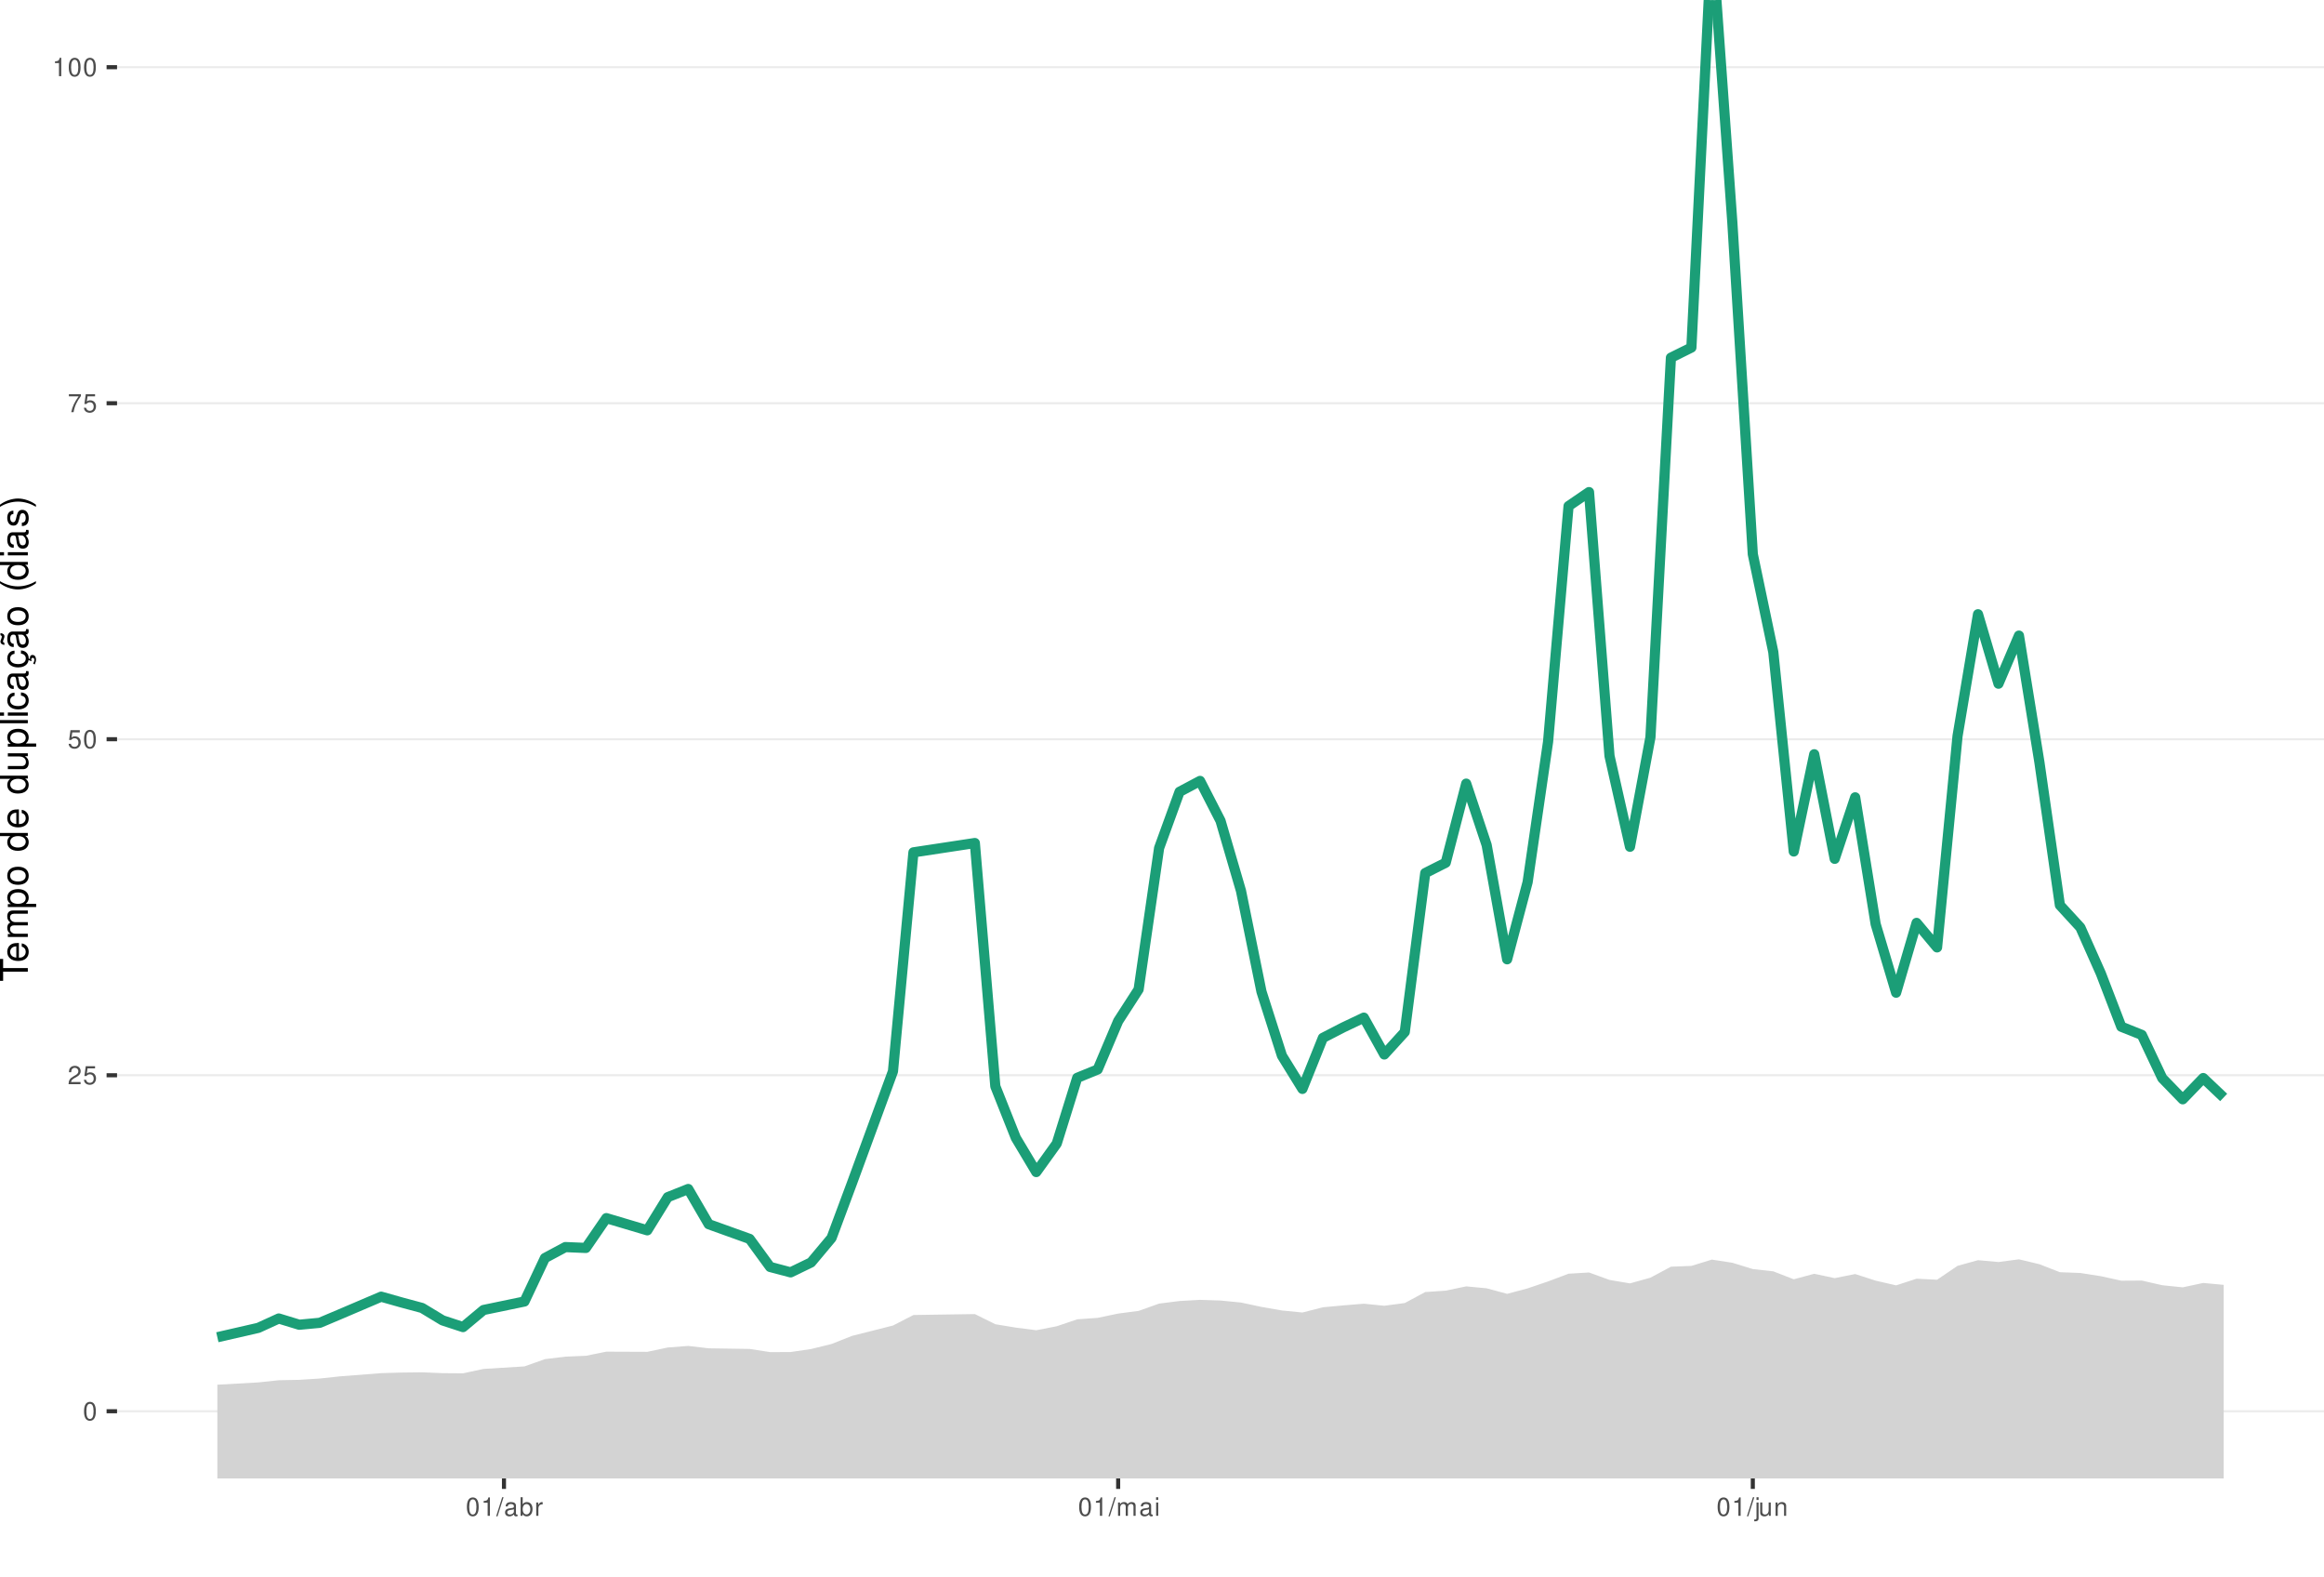
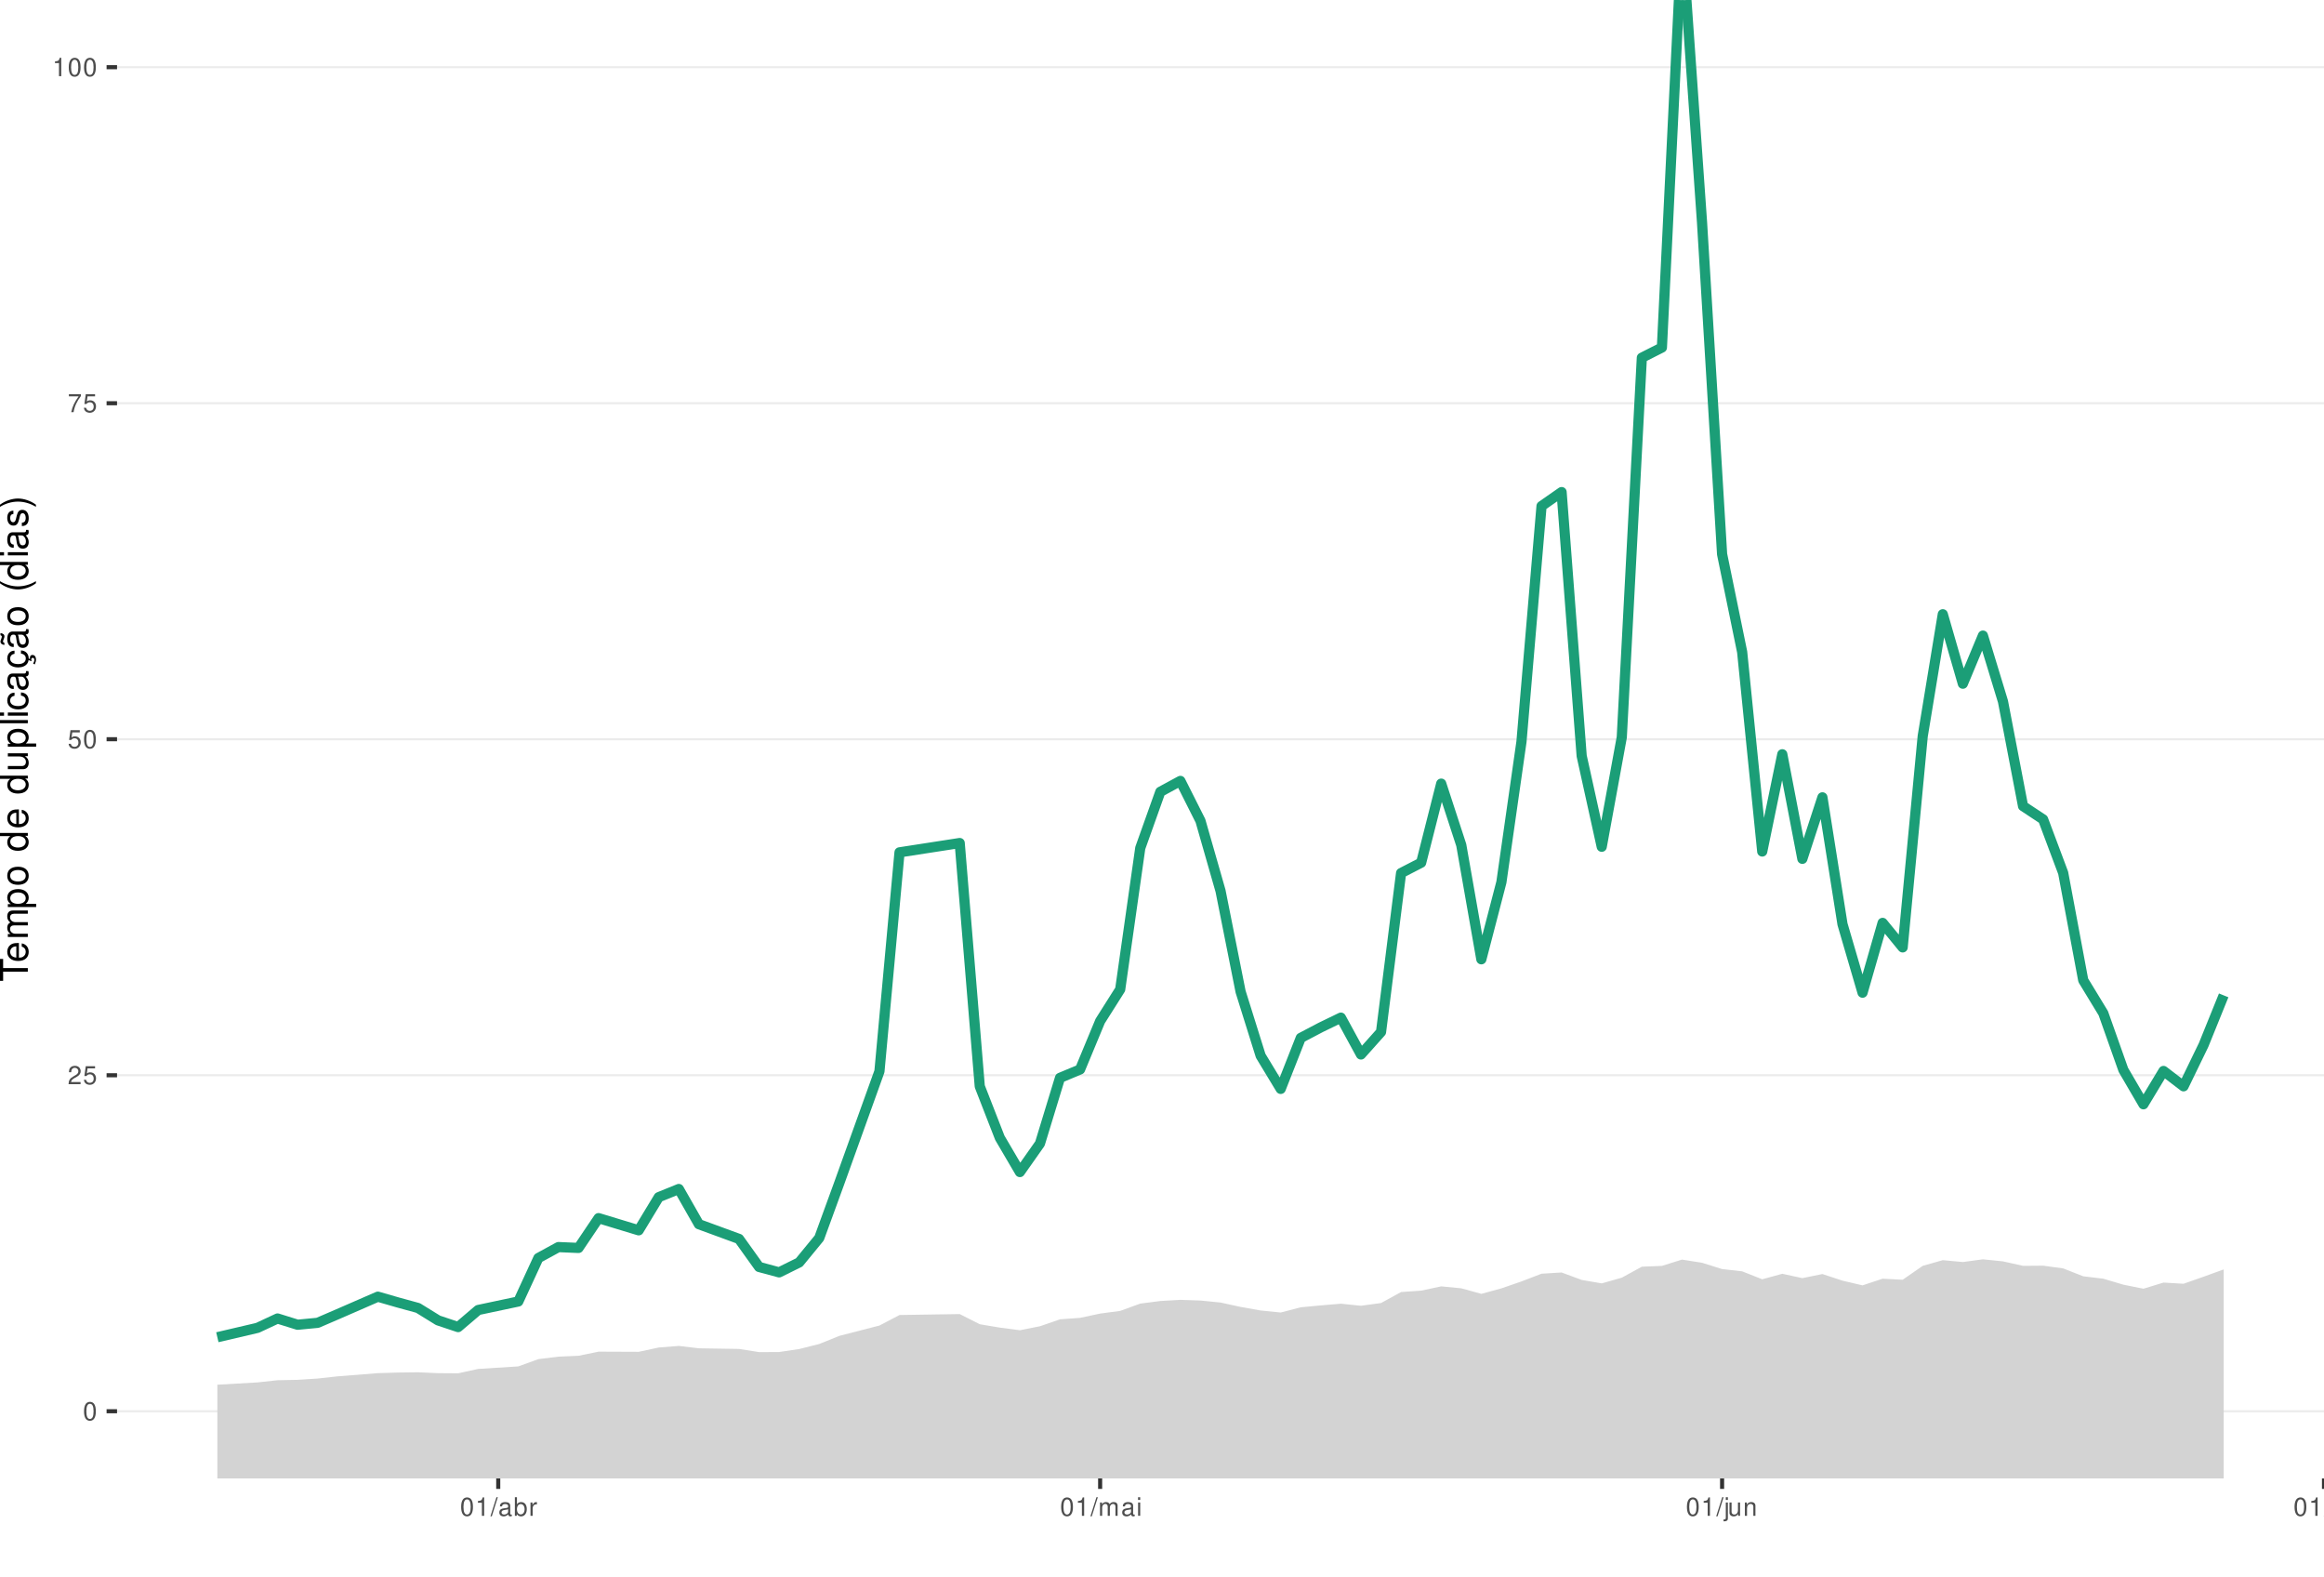
<svg xmlns="http://www.w3.org/2000/svg" xmlns:xlink="http://www.w3.org/1999/xlink" width="609pt" height="413pt" viewBox="0 0 609 413" version="1.1">
  <defs>
    <g>
      <symbol overflow="visible" id="glyph0-0">
        <path style="stroke:none;" d="" />
      </symbol>
      <symbol overflow="visible" id="glyph0-1">
        <path style="stroke:none;" d="M 1.828 -4.812 C 1.391 -4.812 0.984 -4.609 0.75 -4.281 C 0.438 -3.859 0.281 -3.219 0.281 -2.328 C 0.281 -0.703 0.812 0.156 1.828 0.156 C 2.828 0.156 3.375 -0.703 3.375 -2.297 C 3.375 -3.219 3.234 -3.844 2.922 -4.281 C 2.672 -4.625 2.281 -4.812 1.828 -4.812 Z M 1.828 -4.297 C 2.469 -4.297 2.781 -3.641 2.781 -2.344 C 2.781 -0.969 2.469 -0.328 1.812 -0.328 C 1.203 -0.328 0.891 -1 0.891 -2.328 C 0.891 -3.641 1.203 -4.297 1.828 -4.297 Z M 1.828 -4.297 " />
      </symbol>
      <symbol overflow="visible" id="glyph0-2">
        <path style="stroke:none;" d="M 3.375 -0.578 L 0.891 -0.578 C 0.938 -0.984 1.156 -1.234 1.734 -1.578 L 2.406 -1.953 C 3.062 -2.328 3.406 -2.812 3.406 -3.406 C 3.406 -3.812 3.234 -4.188 2.969 -4.438 C 2.688 -4.688 2.344 -4.812 1.891 -4.812 C 1.297 -4.812 0.844 -4.594 0.578 -4.188 C 0.422 -3.938 0.344 -3.641 0.328 -3.141 L 0.922 -3.141 C 0.938 -3.469 0.984 -3.672 1.062 -3.828 C 1.219 -4.125 1.516 -4.297 1.875 -4.297 C 2.406 -4.297 2.797 -3.906 2.797 -3.391 C 2.797 -3.016 2.578 -2.672 2.156 -2.438 L 1.547 -2.078 C 0.562 -1.516 0.281 -1.062 0.219 0 L 3.375 0 Z M 3.375 -0.578 " />
      </symbol>
      <symbol overflow="visible" id="glyph0-3">
        <path style="stroke:none;" d="M 3.172 -4.719 L 0.734 -4.719 L 0.375 -2.156 L 0.922 -2.156 C 1.188 -2.469 1.422 -2.594 1.797 -2.594 C 2.422 -2.594 2.812 -2.156 2.812 -1.453 C 2.812 -0.781 2.422 -0.359 1.781 -0.359 C 1.266 -0.359 0.953 -0.625 0.812 -1.156 L 0.234 -1.156 C 0.312 -0.766 0.375 -0.578 0.516 -0.406 C 0.781 -0.047 1.266 0.156 1.797 0.156 C 2.75 0.156 3.422 -0.547 3.422 -1.531 C 3.422 -2.469 2.797 -3.109 1.891 -3.109 C 1.562 -3.109 1.297 -3.016 1.016 -2.828 L 1.203 -4.141 L 3.172 -4.141 Z M 3.172 -4.719 " />
      </symbol>
      <symbol overflow="visible" id="glyph0-4">
        <path style="stroke:none;" d="M 3.469 -4.719 L 0.312 -4.719 L 0.312 -4.141 L 2.859 -4.141 C 1.734 -2.531 1.266 -1.547 0.922 0 L 1.547 0 C 1.797 -1.516 2.391 -2.812 3.469 -4.234 Z M 3.469 -4.719 " />
      </symbol>
      <symbol overflow="visible" id="glyph0-5">
        <path style="stroke:none;" d="M 1.719 -3.422 L 1.719 0 L 2.312 0 L 2.312 -4.812 L 1.922 -4.812 C 1.719 -4.078 1.578 -3.969 0.672 -3.859 L 0.672 -3.422 Z M 1.719 -3.422 " />
      </symbol>
      <symbol overflow="visible" id="glyph0-6">
        <path style="stroke:none;" d="M 1.531 -4.859 L -0.047 0.141 L 0.312 0.141 L 1.891 -4.859 Z M 1.531 -4.859 " />
      </symbol>
      <symbol overflow="visible" id="glyph0-7">
        <path style="stroke:none;" d="M 3.562 -0.328 C 3.5 -0.312 3.469 -0.312 3.438 -0.312 C 3.25 -0.312 3.141 -0.406 3.141 -0.578 L 3.141 -2.641 C 3.141 -3.25 2.688 -3.594 1.828 -3.594 C 1.312 -3.594 0.906 -3.438 0.672 -3.188 C 0.516 -3 0.453 -2.797 0.438 -2.453 L 0.984 -2.453 C 1.031 -2.875 1.297 -3.078 1.812 -3.078 C 2.312 -3.078 2.594 -2.891 2.594 -2.562 L 2.594 -2.406 C 2.578 -2.172 2.469 -2.078 2.016 -2.031 C 1.219 -1.922 1.109 -1.891 0.891 -1.812 C 0.484 -1.641 0.281 -1.328 0.281 -0.875 C 0.281 -0.25 0.719 0.156 1.422 0.156 C 1.859 0.156 2.219 0 2.609 -0.359 C 2.656 0 2.828 0.156 3.188 0.156 C 3.297 0.156 3.375 0.141 3.562 0.094 Z M 2.594 -1.094 C 2.594 -0.906 2.531 -0.797 2.375 -0.641 C 2.141 -0.438 1.875 -0.328 1.547 -0.328 C 1.109 -0.328 0.859 -0.547 0.859 -0.891 C 0.859 -1.266 1.094 -1.438 1.703 -1.531 C 2.297 -1.609 2.406 -1.641 2.594 -1.719 Z M 2.594 -1.094 " />
      </symbol>
      <symbol overflow="visible" id="glyph0-8">
        <path style="stroke:none;" d="M 0.359 -4.859 L 0.359 0 L 0.859 0 L 0.859 -0.453 C 1.125 -0.047 1.484 0.156 1.969 0.156 C 2.875 0.156 3.484 -0.594 3.484 -1.75 C 3.484 -2.891 2.922 -3.594 1.984 -3.594 C 1.516 -3.594 1.172 -3.406 0.906 -3.016 L 0.906 -4.859 Z M 1.891 -3.062 C 2.5 -3.062 2.906 -2.531 2.906 -1.703 C 2.906 -0.906 2.484 -0.359 1.891 -0.359 C 1.297 -0.359 0.906 -0.906 0.906 -1.719 C 0.906 -2.531 1.297 -3.062 1.891 -3.062 Z M 1.891 -3.062 " />
      </symbol>
      <symbol overflow="visible" id="glyph0-9">
        <path style="stroke:none;" d="M 0.453 -3.484 L 0.453 0 L 1.016 0 L 1.016 -1.812 C 1.031 -2.656 1.375 -3.016 2.141 -3 L 2.141 -3.562 C 2.047 -3.578 1.984 -3.594 1.922 -3.594 C 1.562 -3.594 1.297 -3.375 0.969 -2.859 L 0.969 -3.484 Z M 0.453 -3.484 " />
      </symbol>
      <symbol overflow="visible" id="glyph0-10">
        <path style="stroke:none;" d="M 0.469 -3.484 L 0.469 0 L 1.031 0 L 1.031 -2.188 C 1.031 -2.703 1.391 -3.109 1.844 -3.109 C 2.25 -3.109 2.484 -2.844 2.484 -2.406 L 2.484 0 L 3.047 0 L 3.047 -2.188 C 3.047 -2.703 3.422 -3.109 3.875 -3.109 C 4.266 -3.109 4.516 -2.844 4.516 -2.406 L 4.516 0 L 5.078 0 L 5.078 -2.609 C 5.078 -3.234 4.719 -3.594 4.062 -3.594 C 3.594 -3.594 3.312 -3.453 2.984 -3.062 C 2.781 -3.422 2.5 -3.594 2.047 -3.594 C 1.578 -3.594 1.266 -3.422 0.984 -3 L 0.984 -3.484 Z M 0.469 -3.484 " />
      </symbol>
      <symbol overflow="visible" id="glyph0-11">
        <path style="stroke:none;" d="M 1 -3.484 L 0.453 -3.484 L 0.453 0 L 1 0 Z M 1 -4.859 L 0.438 -4.859 L 0.438 -4.156 L 1 -4.156 Z M 1 -4.859 " />
      </symbol>
      <symbol overflow="visible" id="glyph0-12">
        <path style="stroke:none;" d="M 0.469 -3.484 L 0.469 0.5 C 0.469 0.859 0.359 0.969 0.016 0.969 C -0.031 0.969 -0.047 0.969 -0.125 0.953 L -0.125 1.438 C -0.047 1.438 -0.016 1.453 0.062 1.453 C 0.688 1.453 1.016 1.203 1.016 0.719 L 1.016 -3.484 Z M 1.016 -4.859 L 0.469 -4.859 L 0.469 -4.156 L 1.016 -4.156 Z M 1.016 -4.859 " />
      </symbol>
      <symbol overflow="visible" id="glyph0-13">
        <path style="stroke:none;" d="M 3.203 0 L 3.203 -3.484 L 2.656 -3.484 L 2.656 -1.516 C 2.656 -0.797 2.281 -0.328 1.703 -0.328 C 1.266 -0.328 0.984 -0.594 0.984 -1.016 L 0.984 -3.484 L 0.438 -3.484 L 0.438 -0.797 C 0.438 -0.219 0.859 0.156 1.547 0.156 C 2.062 0.156 2.391 -0.031 2.703 -0.484 L 2.703 0 Z M 3.203 0 " />
      </symbol>
      <symbol overflow="visible" id="glyph0-14">
        <path style="stroke:none;" d="M 0.469 -3.484 L 0.469 0 L 1.031 0 L 1.031 -1.922 C 1.031 -2.641 1.391 -3.109 1.969 -3.109 C 2.406 -3.109 2.688 -2.828 2.688 -2.422 L 2.688 0 L 3.234 0 L 3.234 -2.641 C 3.234 -3.219 2.812 -3.594 2.141 -3.594 C 1.625 -3.594 1.281 -3.391 0.984 -2.906 L 0.984 -3.484 Z M 0.469 -3.484 " />
+       </symbol>
+       <symbol overflow="visible" id="glyph0-15">
+         <path style="stroke:none;" d="M 1.016 -4.859 L 0.453 -4.859 L 0.453 0 L 1.016 0 Z M 1.016 -4.859 " />
      </symbol>
      <symbol overflow="visible" id="glyph1-0">
        <path style="stroke:none;" d="" />
      </symbol>
      <symbol overflow="visible" id="glyph1-1">
        <path style="stroke:none;" d="M -6.469 -3.547 L -6.469 -5.938 L -7.297 -5.938 L -7.297 -0.203 L -6.469 -0.203 L -6.469 -2.609 L 0 -2.609 L 0 -3.547 Z M -6.469 -3.547 " />
      </symbol>
      <symbol overflow="visible" id="glyph1-2">
        <path style="stroke:none;" d="M -2.344 -5.125 C -3.141 -5.125 -3.625 -5.062 -4.016 -4.922 C -4.875 -4.578 -5.391 -3.781 -5.391 -2.797 C -5.391 -1.344 -4.281 -0.406 -2.547 -0.406 C -0.812 -0.406 0.234 -1.297 0.234 -2.781 C 0.234 -3.984 -0.453 -4.812 -1.594 -5.016 L -1.594 -4.188 C -0.906 -3.953 -0.547 -3.484 -0.547 -2.812 C -0.547 -2.281 -0.781 -1.828 -1.219 -1.547 C -1.516 -1.344 -1.812 -1.281 -2.344 -1.266 Z M -3.016 -1.297 C -3.984 -1.359 -4.625 -1.953 -4.625 -2.797 C -4.625 -3.641 -3.953 -4.234 -3.016 -4.234 Z M -3.016 -1.297 " />
      </symbol>
      <symbol overflow="visible" id="glyph1-3">
        <path style="stroke:none;" d="M -5.234 -0.703 L 0 -0.703 L 0 -1.547 L -3.297 -1.547 C -4.047 -1.547 -4.656 -2.094 -4.656 -2.766 C -4.656 -3.391 -4.281 -3.734 -3.609 -3.734 L 0 -3.734 L 0 -4.578 L -3.297 -4.578 C -4.047 -4.578 -4.656 -5.125 -4.656 -5.812 C -4.656 -6.422 -4.266 -6.781 -3.609 -6.781 L 0 -6.781 L 0 -7.625 L -3.938 -7.625 C -4.875 -7.625 -5.391 -7.078 -5.391 -6.094 C -5.391 -5.406 -5.188 -4.984 -4.594 -4.484 C -5.156 -4.188 -5.391 -3.766 -5.391 -3.078 C -5.391 -2.375 -5.125 -1.906 -4.5 -1.469 L -5.234 -1.469 Z M -5.234 -0.703 " />
      </symbol>
      <symbol overflow="visible" id="glyph1-4">
        <path style="stroke:none;" d="M 2.188 -0.547 L 2.188 -1.375 L -0.547 -1.375 C -0.016 -1.812 0.234 -2.312 0.234 -2.984 C 0.234 -4.344 -0.859 -5.234 -2.531 -5.234 C -4.297 -5.234 -5.391 -4.375 -5.391 -2.984 C -5.391 -2.266 -5.062 -1.703 -4.453 -1.312 L -5.234 -1.312 L -5.234 -0.547 Z M -4.609 -2.844 C -4.609 -3.766 -3.797 -4.359 -2.547 -4.359 C -1.359 -4.359 -0.547 -3.75 -0.547 -2.844 C -0.547 -1.953 -1.344 -1.375 -2.578 -1.375 C -3.812 -1.375 -4.609 -1.953 -4.609 -2.844 Z M -4.609 -2.844 " />
      </symbol>
      <symbol overflow="visible" id="glyph1-5">
        <path style="stroke:none;" d="M -5.391 -2.719 C -5.391 -1.234 -4.344 -0.359 -2.578 -0.359 C -0.812 -0.359 0.234 -1.234 0.234 -2.734 C 0.234 -4.203 -0.812 -5.094 -2.547 -5.094 C -4.359 -5.094 -5.391 -4.234 -5.391 -2.719 Z M -4.625 -2.734 C -4.625 -3.672 -3.844 -4.234 -2.547 -4.234 C -1.312 -4.234 -0.547 -3.656 -0.547 -2.734 C -0.547 -1.797 -1.312 -1.234 -2.578 -1.234 C -3.844 -1.234 -4.625 -1.797 -4.625 -2.734 Z M -4.625 -2.734 " />
      </symbol>
      <symbol overflow="visible" id="glyph1-6">
        <path style="stroke:none;" d="" />
      </symbol>
      <symbol overflow="visible" id="glyph1-7">
        <path style="stroke:none;" d="M -7.297 -4.953 L -7.297 -4.125 L -4.578 -4.125 C -5.109 -3.766 -5.391 -3.203 -5.391 -2.516 C -5.391 -1.156 -4.297 -0.266 -2.625 -0.266 C -0.859 -0.266 0.234 -1.125 0.234 -2.547 C 0.234 -3.266 -0.047 -3.766 -0.688 -4.203 L 0 -4.203 L 0 -4.953 Z M -4.609 -2.656 C -4.609 -3.547 -3.812 -4.125 -2.562 -4.125 C -1.344 -4.125 -0.547 -3.547 -0.547 -2.656 C -0.547 -1.734 -1.359 -1.125 -2.578 -1.125 C -3.797 -1.125 -4.609 -1.734 -4.609 -2.656 Z M -4.609 -2.656 " />
      </symbol>
      <symbol overflow="visible" id="glyph1-8">
        <path style="stroke:none;" d="M 0 -4.812 L -5.234 -4.812 L -5.234 -3.984 L -2.266 -3.984 C -1.203 -3.984 -0.5 -3.438 -0.5 -2.562 C -0.5 -1.906 -0.906 -1.484 -1.531 -1.484 L -5.234 -1.484 L -5.234 -0.656 L -1.203 -0.656 C -0.328 -0.656 0.234 -1.297 0.234 -2.312 C 0.234 -3.094 -0.047 -3.578 -0.734 -4.062 L 0 -4.062 Z M 0 -4.812 " />
      </symbol>
      <symbol overflow="visible" id="glyph1-9">
        <path style="stroke:none;" d="M -7.297 -1.516 L -7.297 -0.688 L 0 -0.688 L 0 -1.516 Z M -7.297 -1.516 " />
      </symbol>
      <symbol overflow="visible" id="glyph1-10">
        <path style="stroke:none;" d="M -5.234 -1.5 L -5.234 -0.672 L 0 -0.672 L 0 -1.5 Z M -7.297 -1.5 L -7.297 -0.656 L -6.234 -0.656 L -6.234 -1.5 Z M -7.297 -1.5 " />
      </symbol>
      <symbol overflow="visible" id="glyph1-11">
        <path style="stroke:none;" d="M -3.484 -4.703 C -3.984 -4.672 -4.312 -4.562 -4.609 -4.359 C -5.094 -4 -5.391 -3.375 -5.391 -2.641 C -5.391 -1.219 -4.266 -0.312 -2.531 -0.312 C -0.844 -0.312 0.234 -1.203 0.234 -2.625 C 0.234 -3.875 -0.516 -4.672 -1.797 -4.766 L -1.797 -3.938 C -0.953 -3.797 -0.547 -3.359 -0.547 -2.656 C -0.547 -1.734 -1.297 -1.188 -2.531 -1.188 C -3.844 -1.188 -4.625 -1.719 -4.625 -2.625 C -4.625 -3.328 -4.203 -3.766 -3.484 -3.875 Z M -3.484 -4.703 " />
      </symbol>
      <symbol overflow="visible" id="glyph1-12">
        <path style="stroke:none;" d="M -0.484 -5.344 C -0.469 -5.266 -0.469 -5.219 -0.469 -5.172 C -0.469 -4.875 -0.625 -4.719 -0.875 -4.719 L -3.953 -4.719 C -4.891 -4.719 -5.391 -4.047 -5.391 -2.75 C -5.391 -1.984 -5.172 -1.375 -4.781 -1.016 C -4.516 -0.766 -4.203 -0.672 -3.688 -0.656 L -3.688 -1.484 C -4.328 -1.562 -4.625 -1.938 -4.625 -2.719 C -4.625 -3.484 -4.344 -3.891 -3.844 -3.891 L -3.625 -3.891 C -3.266 -3.875 -3.125 -3.703 -3.047 -3.016 C -2.891 -1.844 -2.844 -1.656 -2.719 -1.344 C -2.453 -0.734 -2 -0.422 -1.312 -0.422 C -0.375 -0.422 0.234 -1.078 0.234 -2.141 C 0.234 -2.797 0 -3.328 -0.547 -3.922 C 0 -3.984 0.234 -4.234 0.234 -4.781 C 0.234 -4.953 0.203 -5.062 0.141 -5.344 Z M -1.656 -3.891 C -1.375 -3.891 -1.203 -3.812 -0.969 -3.562 C -0.656 -3.219 -0.5 -2.812 -0.5 -2.312 C -0.5 -1.672 -0.812 -1.297 -1.344 -1.297 C -1.891 -1.297 -2.172 -1.656 -2.297 -2.547 C -2.422 -3.438 -2.453 -3.609 -2.594 -3.891 Z M -1.656 -3.891 " />
      </symbol>
      <symbol overflow="visible" id="glyph1-13">
        <path style="stroke:none;" d="M 0.234 -2.641 C 0.234 -3.875 -0.547 -4.703 -1.797 -4.766 L -1.797 -3.938 C -0.953 -3.797 -0.531 -3.359 -0.531 -2.656 C -0.531 -1.734 -1.281 -1.188 -2.516 -1.188 C -3.844 -1.188 -4.625 -1.719 -4.625 -2.625 C -4.625 -3.328 -4.203 -3.766 -3.484 -3.875 L -3.484 -4.703 C -3.984 -4.672 -4.312 -4.562 -4.609 -4.359 C -5.094 -4 -5.391 -3.375 -5.391 -2.641 C -5.391 -1.219 -4.266 -0.312 -2.531 -0.312 C -1.469 -0.312 -0.625 -0.672 -0.156 -1.312 C 0.047 -1.594 0.125 -1.812 0.203 -2.25 L 0.922 -1.938 L 0.984 -2.062 C 0.938 -2.188 0.906 -2.25 0.906 -2.375 C 0.906 -2.656 1.047 -2.828 1.281 -2.828 C 1.547 -2.828 1.734 -2.594 1.734 -2.297 C 1.734 -2.031 1.672 -1.844 1.438 -1.406 L 1.406 -1.312 L 1.812 -1.094 C 2.078 -1.75 2.141 -1.953 2.141 -2.344 C 2.141 -3.109 1.781 -3.578 1.203 -3.578 C 0.781 -3.578 0.547 -3.297 0.547 -2.797 C 0.547 -2.703 0.547 -2.641 0.562 -2.516 Z M 0.234 -2.641 " />
      </symbol>
      <symbol overflow="visible" id="glyph1-14">
        <path style="stroke:none;" d="M -0.484 -5.344 C -0.469 -5.266 -0.469 -5.219 -0.469 -5.172 C -0.469 -4.875 -0.625 -4.719 -0.875 -4.719 L -3.953 -4.719 C -4.891 -4.719 -5.391 -4.047 -5.391 -2.75 C -5.391 -1.984 -5.172 -1.375 -4.781 -1.016 C -4.516 -0.766 -4.203 -0.672 -3.688 -0.656 L -3.688 -1.484 C -4.328 -1.562 -4.625 -1.938 -4.625 -2.719 C -4.625 -3.484 -4.344 -3.891 -3.844 -3.891 L -3.625 -3.891 C -3.266 -3.875 -3.125 -3.703 -3.047 -3.016 C -2.891 -1.844 -2.844 -1.656 -2.719 -1.344 C -2.453 -0.734 -2 -0.422 -1.312 -0.422 C -0.375 -0.422 0.234 -1.078 0.234 -2.141 C 0.234 -2.797 0 -3.328 -0.547 -3.922 C 0 -3.984 0.234 -4.234 0.234 -4.781 C 0.234 -4.953 0.203 -5.062 0.141 -5.344 Z M -1.656 -3.891 C -1.375 -3.891 -1.203 -3.812 -0.969 -3.562 C -0.656 -3.219 -0.5 -2.812 -0.5 -2.312 C -0.5 -1.672 -0.812 -1.297 -1.344 -1.297 C -1.891 -1.297 -2.172 -1.656 -2.297 -2.547 C -2.422 -3.438 -2.453 -3.609 -2.594 -3.891 Z M -7.172 -3.75 C -6.922 -3.672 -6.812 -3.547 -6.812 -3.375 C -6.812 -3.25 -6.875 -2.984 -6.984 -2.734 C -7.156 -2.312 -7.172 -2.25 -7.172 -2.047 C -7.172 -1.594 -6.797 -1.297 -6.141 -1.188 L -6.141 -1.766 C -6.375 -1.812 -6.5 -1.938 -6.5 -2.094 C -6.5 -2.203 -6.469 -2.344 -6.375 -2.578 C -6.156 -3.156 -6.125 -3.234 -6.125 -3.438 C -6.125 -3.922 -6.484 -4.219 -7.172 -4.312 Z M -7.172 -3.75 " />
      </symbol>
      <symbol overflow="visible" id="glyph1-15">
        <path style="stroke:none;" d="M -7.297 -2.359 C -5.984 -1.359 -4.156 -0.734 -2.594 -0.734 C -1.016 -0.734 0.812 -1.359 2.125 -2.359 L 2.125 -2.906 C 0.688 -2.031 -0.984 -1.547 -2.594 -1.547 C -4.188 -1.547 -5.875 -2.031 -7.297 -2.906 Z M -7.297 -2.359 " />
      </symbol>
      <symbol overflow="visible" id="glyph1-16">
        <path style="stroke:none;" d="M -3.781 -4.375 C -4.812 -4.375 -5.391 -3.688 -5.391 -2.484 C -5.391 -1.266 -4.766 -0.469 -3.797 -0.469 C -2.969 -0.469 -2.578 -0.891 -2.281 -2.125 L -2.094 -2.906 C -1.953 -3.484 -1.734 -3.719 -1.375 -3.719 C -0.875 -3.719 -0.547 -3.234 -0.547 -2.5 C -0.547 -2.047 -0.672 -1.672 -0.891 -1.453 C -1.047 -1.328 -1.188 -1.266 -1.562 -1.219 L -1.562 -0.344 C -0.344 -0.375 0.234 -1.062 0.234 -2.438 C 0.234 -3.75 -0.422 -4.594 -1.438 -4.594 C -2.203 -4.594 -2.641 -4.156 -2.891 -3.109 L -3.078 -2.312 C -3.234 -1.625 -3.453 -1.344 -3.828 -1.344 C -4.312 -1.344 -4.625 -1.766 -4.625 -2.453 C -4.625 -3.125 -4.328 -3.484 -3.781 -3.5 Z M -3.781 -4.375 " />
      </symbol>
      <symbol overflow="visible" id="glyph1-17">
        <path style="stroke:none;" d="M 2.125 -0.938 C 0.812 -1.938 -1.016 -2.562 -2.578 -2.562 C -4.156 -2.562 -5.984 -1.938 -7.297 -0.938 L -7.297 -0.375 C -5.859 -1.266 -4.188 -1.75 -2.578 -1.75 C -0.984 -1.75 0.703 -1.266 2.125 -0.375 Z M 2.125 -0.938 " />
      </symbol>
    </g>
    <clipPath id="clip1">
      <path d="M 30.672 0 L 609 0 L 609 387.328 L 30.672 387.328 Z M 30.672 0 " />
    </clipPath>
    <clipPath id="clip2">
      <path d="M 30.672 369 L 609 369 L 609 370 L 30.672 370 Z M 30.672 369 " />
    </clipPath>
    <clipPath id="clip3">
      <path d="M 30.672 281 L 609 281 L 609 282 L 30.672 282 Z M 30.672 281 " />
    </clipPath>
    <clipPath id="clip4">
      <path d="M 30.672 193 L 609 193 L 609 194 L 30.672 194 Z M 30.672 193 " />
    </clipPath>
    <clipPath id="clip5">
      <path d="M 30.672 105 L 609 105 L 609 106 L 30.672 106 Z M 30.672 105 " />
    </clipPath>
    <clipPath id="clip6">
      <path d="M 30.672 17 L 609 17 L 609 18 L 30.672 18 Z M 30.672 17 " />
    </clipPath>
    <clipPath id="clip7">
      <path d="M 56 329 L 583 329 L 583 387.328 L 56 387.328 Z M 56 329 " />
    </clipPath>
  </defs>
  <g id="surface66">
    <rect x="0" y="0" width="609" height="413" style="fill:rgb(100%,100%,100%);fill-opacity:1;stroke:none;" />
    <rect x="0" y="0" width="609" height="413" style="fill:rgb(100%,100%,100%);fill-opacity:1;stroke:none;" />
    <path style="fill:none;stroke-width:1.067;stroke-linecap:round;stroke-linejoin:round;stroke:rgb(100%,100%,100%);stroke-opacity:1;stroke-miterlimit:10;" d="M 0 413 L 609 413 L 609 0 L 0 0 Z M 0 413 " />
    <g clip-path="url(#clip1)" clip-rule="nonzero">
      <path style=" stroke:none;fill-rule:nonzero;fill:rgb(100%,100%,100%);fill-opacity:1;" d="M 30.672 387.328 L 609 387.328 L 609 0 L 30.672 0 Z M 30.672 387.328 " />
    </g>
    <g clip-path="url(#clip2)" clip-rule="nonzero">
      <path style="fill:none;stroke-width:0.533;stroke-linecap:butt;stroke-linejoin:round;stroke:rgb(92.157%,92.157%,92.157%);stroke-opacity:1;stroke-miterlimit:10;" d="M 30.672 369.723 L 609 369.723 " />
    </g>
    <g clip-path="url(#clip3)" clip-rule="nonzero">
      <path style="fill:none;stroke-width:0.533;stroke-linecap:butt;stroke-linejoin:round;stroke:rgb(92.157%,92.157%,92.157%);stroke-opacity:1;stroke-miterlimit:10;" d="M 30.672 281.695 L 609 281.695 " />
    </g>
    <g clip-path="url(#clip4)" clip-rule="nonzero">
      <path style="fill:none;stroke-width:0.533;stroke-linecap:butt;stroke-linejoin:round;stroke:rgb(92.157%,92.157%,92.157%);stroke-opacity:1;stroke-miterlimit:10;" d="M 30.672 193.664 L 609 193.664 " />
    </g>
    <g clip-path="url(#clip5)" clip-rule="nonzero">
      <path style="fill:none;stroke-width:0.533;stroke-linecap:butt;stroke-linejoin:round;stroke:rgb(92.157%,92.157%,92.157%);stroke-opacity:1;stroke-miterlimit:10;" d="M 30.672 105.637 L 609 105.637 " />
    </g>
    <g clip-path="url(#clip6)" clip-rule="nonzero">
      <path style="fill:none;stroke-width:0.533;stroke-linecap:butt;stroke-linejoin:round;stroke:rgb(92.157%,92.157%,92.157%);stroke-opacity:1;stroke-miterlimit:10;" d="M 30.672 17.605 L 609 17.605 " />
    </g>
    <g clip-path="url(#clip7)" clip-rule="nonzero">
-       <path style=" stroke:none;fill-rule:nonzero;fill:rgb(82.745%,82.745%,82.745%);fill-opacity:1;" d="M 56.957 395.676 L 67.688 395.293 L 73.055 395.148 L 78.418 401.012 L 83.781 404.043 L 89.148 403.414 L 99.879 400.223 L 105.242 405.797 L 110.605 412.559 L 110.715 413 L 142.793 413 L 142.797 412.988 L 148.16 412.926 L 148.312 413 L 156.406 413 L 158.891 410.824 L 163.902 413 L 172.805 413 L 174.984 411.301 L 180.352 411.512 L 181.23 413 L 235.672 413 L 239.363 408.238 L 255.457 408.473 L 257.77 413 L 582.711 413 L 582.711 336.609 L 577.348 336.109 L 571.984 337.258 L 566.617 336.707 L 561.254 335.484 L 555.887 335.516 L 550.523 334.34 L 545.16 333.5 L 539.793 333.293 L 534.43 331.203 L 529.062 329.918 L 523.699 330.629 L 518.336 330.141 L 512.969 331.629 L 507.605 335.27 L 502.238 334.996 L 496.875 336.742 L 491.512 335.508 L 486.145 333.777 L 480.781 334.848 L 475.414 333.707 L 470.051 335.152 L 464.688 333.066 L 459.32 332.473 L 453.957 330.82 L 448.59 329.992 L 443.227 331.645 L 437.863 331.852 L 432.496 334.73 L 427.133 336.223 L 421.766 335.316 L 416.402 333.367 L 411.039 333.688 L 405.672 335.711 L 400.309 337.531 L 394.941 338.965 L 389.578 337.512 L 384.215 337.004 L 378.848 338.125 L 373.484 338.492 L 368.117 341.371 L 362.754 342.086 L 357.391 341.547 L 352.023 341.992 L 346.66 342.484 L 341.297 343.855 L 335.93 343.324 L 330.566 342.387 L 325.199 341.242 L 319.836 340.715 L 314.473 340.539 L 309.105 340.84 L 303.742 341.52 L 298.375 343.43 L 293.012 344.133 L 287.648 345.254 L 282.281 345.637 L 276.918 347.453 L 271.551 348.5 L 266.188 347.809 L 260.824 346.926 L 255.457 344.262 L 239.363 344.508 L 234 347.266 L 223.27 349.977 L 217.902 352.102 L 212.539 353.422 L 207.176 354.207 L 201.809 354.23 L 196.445 353.398 L 185.715 353.234 L 180.352 352.609 L 174.984 353.02 L 169.621 354.156 L 158.891 354.113 L 153.527 355.191 L 148.16 355.418 L 142.797 356.07 L 137.43 357.973 L 126.703 358.633 L 121.336 359.785 L 115.973 359.746 L 110.605 359.516 L 105.242 359.582 L 99.879 359.742 L 89.148 360.574 L 83.781 361.148 L 78.418 361.492 L 73.055 361.594 L 67.688 362.168 L 56.957 362.77 Z M 56.957 395.676 " />
-     </g>
-     <path style="fill:none;stroke-width:2.667;stroke-linecap:butt;stroke-linejoin:round;stroke:rgb(10.588%,61.961%,46.667%);stroke-opacity:1;stroke-miterlimit:10;" d="M 56.957 350.332 L 67.688 347.875 L 73.055 345.422 L 78.418 347.059 L 83.781 346.555 L 89.148 344.289 L 99.879 339.707 L 105.242 341.223 L 110.605 342.664 L 115.973 345.914 L 121.336 347.672 L 126.703 343.195 L 137.43 340.969 L 142.797 329.586 L 148.16 326.711 L 153.527 326.938 L 158.891 319.129 L 169.621 322.32 L 174.984 313.633 L 180.352 311.496 L 185.715 320.719 L 196.445 324.574 L 201.809 331.918 L 207.176 333.336 L 212.539 330.738 L 217.902 324.332 L 223.27 309.918 L 234 280.668 L 239.363 223.301 L 255.457 220.859 L 260.824 284.602 L 266.188 298.09 L 271.551 307.059 L 276.918 299.59 L 282.281 282.375 L 287.648 280.18 L 293.012 267.512 L 298.375 259.199 L 303.742 222.172 L 309.105 207.434 L 314.473 204.586 L 319.836 215.039 L 325.199 233.387 L 330.566 259.785 L 335.93 276.578 L 341.297 285.27 L 346.66 271.91 L 352.023 269.148 L 357.391 266.602 L 362.754 276.254 L 368.117 270.363 L 373.484 228.723 L 378.848 226.012 L 384.215 205.297 L 389.578 221.402 L 394.941 251.316 L 400.309 231.109 L 405.672 194.312 L 411.039 132.582 L 416.402 128.918 L 421.766 198.027 L 427.133 221.836 L 432.496 193.145 L 437.863 93.711 L 443.227 91.051 L 447.77 0 " />
-     <path style="fill:none;stroke-width:2.667;stroke-linecap:butt;stroke-linejoin:round;stroke:rgb(10.588%,61.961%,46.667%);stroke-opacity:1;stroke-miterlimit:10;" d="M 449.777 0 L 453.957 58.301 L 459.32 145.191 L 464.688 170.82 L 470.051 223.078 L 475.414 197.605 L 480.781 224.996 L 486.145 208.887 L 491.512 242.105 L 496.875 260.066 L 502.238 241.781 L 507.605 248.199 L 512.969 192.844 L 518.336 160.922 L 523.699 179.117 L 529.062 166.516 L 534.43 199.738 L 539.793 237.133 L 545.16 242.98 L 550.523 255.031 L 555.887 268.984 L 561.254 271.125 L 566.617 282.461 L 571.984 287.992 L 577.348 282.43 L 582.711 287.516 " />
+       <path style=" stroke:none;fill-rule:nonzero;fill:rgb(82.745%,82.745%,82.745%);fill-opacity:1;" d="M 56.957 395.676 L 67.473 395.293 L 72.73 395.148 L 77.988 401.012 L 83.246 404.043 L 88.504 403.414 L 99.02 400.223 L 104.277 405.797 L 109.535 412.559 L 109.641 413 L 141.078 413 L 141.078 412.988 L 146.336 412.926 L 146.484 413 L 154.418 413 L 156.852 410.824 L 161.762 413 L 170.488 413 L 172.625 411.301 L 177.883 411.512 L 178.746 413 L 232.098 413 L 235.715 408.238 L 251.488 408.473 L 253.754 413 L 582.711 413 L 582.711 332.566 L 577.453 334.473 L 572.195 336.32 L 566.941 336.012 L 561.684 337.621 L 556.426 336.562 L 551.168 334.996 L 545.91 334.367 L 540.652 332.301 L 535.395 331.586 L 530.137 331.629 L 524.879 330.457 L 519.621 329.918 L 514.363 330.629 L 509.105 330.141 L 503.848 331.629 L 498.59 335.27 L 493.336 334.996 L 488.078 336.742 L 482.82 335.508 L 477.562 333.777 L 472.305 334.848 L 467.047 333.707 L 461.789 335.152 L 456.531 333.066 L 451.273 332.473 L 446.016 330.82 L 440.758 329.992 L 435.5 331.645 L 430.242 331.852 L 424.984 334.73 L 419.73 336.223 L 414.473 335.316 L 409.215 333.367 L 403.957 333.688 L 398.699 335.711 L 393.441 337.531 L 388.184 338.965 L 382.926 337.512 L 377.668 337.004 L 372.41 338.125 L 367.152 338.492 L 361.895 341.371 L 356.637 342.086 L 351.379 341.547 L 346.125 341.992 L 340.867 342.484 L 335.609 343.855 L 330.352 343.324 L 325.094 342.387 L 319.836 341.242 L 314.578 340.715 L 309.32 340.539 L 304.062 340.84 L 298.805 341.52 L 293.547 343.43 L 288.289 344.133 L 283.031 345.254 L 277.773 345.637 L 272.52 347.453 L 267.262 348.5 L 262.004 347.809 L 256.746 346.926 L 251.488 344.262 L 235.715 344.508 L 230.457 347.266 L 219.941 349.977 L 214.684 352.102 L 209.426 353.422 L 204.168 354.207 L 198.914 354.23 L 193.656 353.398 L 183.141 353.234 L 177.883 352.609 L 172.625 353.02 L 167.367 354.156 L 156.852 354.113 L 151.594 355.191 L 146.336 355.418 L 141.078 356.07 L 135.82 357.973 L 125.309 358.633 L 120.051 359.785 L 114.793 359.746 L 109.535 359.516 L 104.277 359.582 L 99.02 359.742 L 88.504 360.574 L 83.246 361.148 L 77.988 361.492 L 72.73 361.594 L 67.473 362.168 L 56.957 362.77 Z M 56.957 395.676 " />
+     </g>
+     <path style="fill:none;stroke-width:2.667;stroke-linecap:butt;stroke-linejoin:round;stroke:rgb(10.588%,61.961%,46.667%);stroke-opacity:1;stroke-miterlimit:10;" d="M 56.957 350.332 L 67.473 347.875 L 72.73 345.422 L 77.988 347.059 L 83.246 346.555 L 88.504 344.289 L 99.02 339.707 L 104.277 341.223 L 109.535 342.664 L 114.793 345.914 L 120.051 347.672 L 125.309 343.195 L 135.82 340.969 L 141.078 329.586 L 146.336 326.711 L 151.594 326.938 L 156.852 319.129 L 167.367 322.32 L 172.625 313.633 L 177.883 311.496 L 183.141 320.719 L 193.656 324.574 L 198.914 331.918 L 204.168 333.336 L 209.426 330.738 L 214.684 324.332 L 219.941 309.918 L 230.457 280.668 L 235.715 223.301 L 251.488 220.859 L 256.746 284.602 L 262.004 298.09 L 267.262 307.059 L 272.52 299.59 L 277.773 282.375 L 283.031 280.18 L 288.289 267.512 L 293.547 259.199 L 298.805 222.172 L 304.062 207.434 L 309.32 204.586 L 314.578 215.039 L 319.836 233.387 L 325.094 259.785 L 330.352 276.578 L 335.609 285.27 L 340.867 271.91 L 346.125 269.148 L 351.379 266.602 L 356.637 276.254 L 361.895 270.363 L 367.152 228.723 L 372.41 226.012 L 377.668 205.297 L 382.926 221.402 L 388.184 251.316 L 393.441 231.109 L 398.699 194.312 L 403.957 132.582 L 409.215 128.918 L 414.473 198.027 L 419.73 221.836 L 424.984 193.145 L 430.242 93.711 L 435.5 91.051 L 439.953 0 " />
+     <path style="fill:none;stroke-width:2.667;stroke-linecap:butt;stroke-linejoin:round;stroke:rgb(10.588%,61.961%,46.667%);stroke-opacity:1;stroke-miterlimit:10;" d="M 441.918 0 L 446.016 58.301 L 451.273 145.191 L 456.531 170.82 L 461.789 223.078 L 467.047 197.605 L 472.305 224.996 L 477.562 208.887 L 482.82 242.105 L 488.078 260.066 L 493.336 241.781 L 498.59 248.199 L 503.848 192.844 L 509.105 160.922 L 514.363 179.117 L 519.621 166.516 L 524.879 183.781 L 530.137 211.191 L 535.395 214.66 L 540.652 228.688 L 545.91 256.812 L 551.168 265.453 L 556.426 280.293 L 561.684 289.301 L 566.941 280.574 L 572.195 284.59 L 577.453 273.75 L 582.711 260.766 " />
    <g style="fill:rgb(30.196%,30.196%,30.196%);fill-opacity:1;">
      <use xlink:href="#glyph0-1" x="21.738" y="372.07" />
    </g>
    <g style="fill:rgb(30.196%,30.196%,30.196%);fill-opacity:1;">
      <use xlink:href="#glyph0-2" x="17.738" y="284.043" />
      <use xlink:href="#glyph0-3" x="21.738" y="284.043" />
    </g>
    <g style="fill:rgb(30.196%,30.196%,30.196%);fill-opacity:1;">
      <use xlink:href="#glyph0-3" x="17.738" y="196.012" />
      <use xlink:href="#glyph0-1" x="21.738" y="196.012" />
    </g>
    <g style="fill:rgb(30.196%,30.196%,30.196%);fill-opacity:1;">
      <use xlink:href="#glyph0-4" x="17.738" y="107.984" />
      <use xlink:href="#glyph0-3" x="21.738" y="107.984" />
    </g>
    <g style="fill:rgb(30.196%,30.196%,30.196%);fill-opacity:1;">
      <use xlink:href="#glyph0-5" x="13.738" y="19.953" />
      <use xlink:href="#glyph0-1" x="17.738" y="19.953" />
      <use xlink:href="#glyph0-1" x="21.738" y="19.953" />
    </g>
    <path style="fill:none;stroke-width:1.067;stroke-linecap:butt;stroke-linejoin:round;stroke:rgb(20%,20%,20%);stroke-opacity:1;stroke-miterlimit:10;" d="M 27.93 369.723 L 30.672 369.723 " />
    <path style="fill:none;stroke-width:1.067;stroke-linecap:butt;stroke-linejoin:round;stroke:rgb(20%,20%,20%);stroke-opacity:1;stroke-miterlimit:10;" d="M 27.93 281.695 L 30.672 281.695 " />
    <path style="fill:none;stroke-width:1.067;stroke-linecap:butt;stroke-linejoin:round;stroke:rgb(20%,20%,20%);stroke-opacity:1;stroke-miterlimit:10;" d="M 27.93 193.664 L 30.672 193.664 " />
    <path style="fill:none;stroke-width:1.067;stroke-linecap:butt;stroke-linejoin:round;stroke:rgb(20%,20%,20%);stroke-opacity:1;stroke-miterlimit:10;" d="M 27.93 105.637 L 30.672 105.637 " />
    <path style="fill:none;stroke-width:1.067;stroke-linecap:butt;stroke-linejoin:round;stroke:rgb(20%,20%,20%);stroke-opacity:1;stroke-miterlimit:10;" d="M 27.93 17.605 L 30.672 17.605 " />
-     <path style="fill:none;stroke-width:1.067;stroke-linecap:butt;stroke-linejoin:round;stroke:rgb(20%,20%,20%);stroke-opacity:1;stroke-miterlimit:10;" d="M 132.066 390.07 L 132.066 387.328 " />
-     <path style="fill:none;stroke-width:1.067;stroke-linecap:butt;stroke-linejoin:round;stroke:rgb(20%,20%,20%);stroke-opacity:1;stroke-miterlimit:10;" d="M 293.012 390.07 L 293.012 387.328 " />
-     <path style="fill:none;stroke-width:1.067;stroke-linecap:butt;stroke-linejoin:round;stroke:rgb(20%,20%,20%);stroke-opacity:1;stroke-miterlimit:10;" d="M 459.32 390.07 L 459.32 387.328 " />
-     <g style="fill:rgb(30.196%,30.196%,30.196%);fill-opacity:1;">
-       <use xlink:href="#glyph0-1" x="122.066" y="397.109" />
-       <use xlink:href="#glyph0-5" x="126.066" y="397.109" />
-       <use xlink:href="#glyph0-6" x="130.066" y="397.109" />
-       <use xlink:href="#glyph0-7" x="132.066" y="397.109" />
-       <use xlink:href="#glyph0-8" x="136.066" y="397.109" />
-       <use xlink:href="#glyph0-9" x="140.066" y="397.109" />
-     </g>
-     <g style="fill:rgb(30.196%,30.196%,30.196%);fill-opacity:1;">
-       <use xlink:href="#glyph0-1" x="282.512" y="397.109" />
-       <use xlink:href="#glyph0-5" x="286.512" y="397.109" />
-       <use xlink:href="#glyph0-6" x="290.512" y="397.109" />
-       <use xlink:href="#glyph0-10" x="292.512" y="397.109" />
-       <use xlink:href="#glyph0-7" x="298.512" y="397.109" />
-       <use xlink:href="#glyph0-11" x="302.512" y="397.109" />
-     </g>
-     <g style="fill:rgb(30.196%,30.196%,30.196%);fill-opacity:1;">
-       <use xlink:href="#glyph0-1" x="449.82" y="397.109" />
-       <use xlink:href="#glyph0-5" x="453.82" y="397.109" />
-       <use xlink:href="#glyph0-6" x="457.82" y="397.109" />
-       <use xlink:href="#glyph0-12" x="459.82" y="397.109" />
-       <use xlink:href="#glyph0-13" x="460.82" y="397.109" />
-       <use xlink:href="#glyph0-14" x="464.82" y="397.109" />
+     <path style="fill:none;stroke-width:1.067;stroke-linecap:butt;stroke-linejoin:round;stroke:rgb(20%,20%,20%);stroke-opacity:1;stroke-miterlimit:10;" d="M 130.562 390.07 L 130.562 387.328 " />
+     <path style="fill:none;stroke-width:1.067;stroke-linecap:butt;stroke-linejoin:round;stroke:rgb(20%,20%,20%);stroke-opacity:1;stroke-miterlimit:10;" d="M 288.289 390.07 L 288.289 387.328 " />
+     <path style="fill:none;stroke-width:1.067;stroke-linecap:butt;stroke-linejoin:round;stroke:rgb(20%,20%,20%);stroke-opacity:1;stroke-miterlimit:10;" d="M 451.273 390.07 L 451.273 387.328 " />
+     <path style="fill:none;stroke-width:1.067;stroke-linecap:butt;stroke-linejoin:round;stroke:rgb(20%,20%,20%);stroke-opacity:1;stroke-miterlimit:10;" d="M 609 390.07 L 609 387.328 " />
+     <g style="fill:rgb(30.196%,30.196%,30.196%);fill-opacity:1;">
+       <use xlink:href="#glyph0-1" x="120.562" y="397.109" />
+       <use xlink:href="#glyph0-5" x="124.562" y="397.109" />
+       <use xlink:href="#glyph0-6" x="128.562" y="397.109" />
+       <use xlink:href="#glyph0-7" x="130.562" y="397.109" />
+       <use xlink:href="#glyph0-8" x="134.562" y="397.109" />
+       <use xlink:href="#glyph0-9" x="138.562" y="397.109" />
+     </g>
+     <g style="fill:rgb(30.196%,30.196%,30.196%);fill-opacity:1;">
+       <use xlink:href="#glyph0-1" x="277.789" y="397.109" />
+       <use xlink:href="#glyph0-5" x="281.789" y="397.109" />
+       <use xlink:href="#glyph0-6" x="285.789" y="397.109" />
+       <use xlink:href="#glyph0-10" x="287.789" y="397.109" />
+       <use xlink:href="#glyph0-7" x="293.789" y="397.109" />
+       <use xlink:href="#glyph0-11" x="297.789" y="397.109" />
+     </g>
+     <g style="fill:rgb(30.196%,30.196%,30.196%);fill-opacity:1;">
+       <use xlink:href="#glyph0-1" x="441.773" y="397.109" />
+       <use xlink:href="#glyph0-5" x="445.773" y="397.109" />
+       <use xlink:href="#glyph0-6" x="449.773" y="397.109" />
+       <use xlink:href="#glyph0-12" x="451.773" y="397.109" />
+       <use xlink:href="#glyph0-13" x="452.773" y="397.109" />
+       <use xlink:href="#glyph0-14" x="456.773" y="397.109" />
+     </g>
+     <g style="fill:rgb(30.196%,30.196%,30.196%);fill-opacity:1;">
+       <use xlink:href="#glyph0-1" x="601" y="397.109" />
+       <use xlink:href="#glyph0-5" x="605" y="397.109" />
+       <use xlink:href="#glyph0-6" x="609" y="397.109" />
+       <use xlink:href="#glyph0-12" x="611" y="397.109" />
+       <use xlink:href="#glyph0-13" x="612" y="397.109" />
+       <use xlink:href="#glyph0-15" x="616" y="397.109" />
    </g>
    <g style="fill:rgb(0%,0%,0%);fill-opacity:1;">
      <use xlink:href="#glyph1-1" x="7.29" y="257.164" />
      <use xlink:href="#glyph1-2" x="7.29" y="252.164" />
      <use xlink:href="#glyph1-3" x="7.29" y="246.164" />
      <use xlink:href="#glyph1-4" x="7.29" y="238.164" />
      <use xlink:href="#glyph1-5" x="7.29" y="232.164" />
      <use xlink:href="#glyph1-6" x="7.29" y="226.164" />
      <use xlink:href="#glyph1-7" x="7.29" y="223.164" />
      <use xlink:href="#glyph1-2" x="7.29" y="217.164" />
      <use xlink:href="#glyph1-6" x="7.29" y="211.164" />
      <use xlink:href="#glyph1-7" x="7.29" y="208.164" />
      <use xlink:href="#glyph1-8" x="7.29" y="202.164" />
      <use xlink:href="#glyph1-4" x="7.29" y="196.164" />
      <use xlink:href="#glyph1-9" x="7.29" y="190.164" />
      <use xlink:href="#glyph1-10" x="7.29" y="188.164" />
      <use xlink:href="#glyph1-11" x="7.29" y="186.164" />
      <use xlink:href="#glyph1-12" x="7.29" y="181.164" />
      <use xlink:href="#glyph1-13" x="7.29" y="175.164" />
      <use xlink:href="#glyph1-14" x="7.29" y="170.164" />
      <use xlink:href="#glyph1-5" x="7.29" y="164.164" />
      <use xlink:href="#glyph1-6" x="7.29" y="158.164" />
      <use xlink:href="#glyph1-15" x="7.29" y="155.164" />
      <use xlink:href="#glyph1-7" x="7.29" y="152.164" />
      <use xlink:href="#glyph1-10" x="7.29" y="146.164" />
      <use xlink:href="#glyph1-12" x="7.29" y="144.164" />
      <use xlink:href="#glyph1-16" x="7.29" y="138.164" />
      <use xlink:href="#glyph1-17" x="7.29" y="133.164" />
    </g>
  </g>
</svg>
